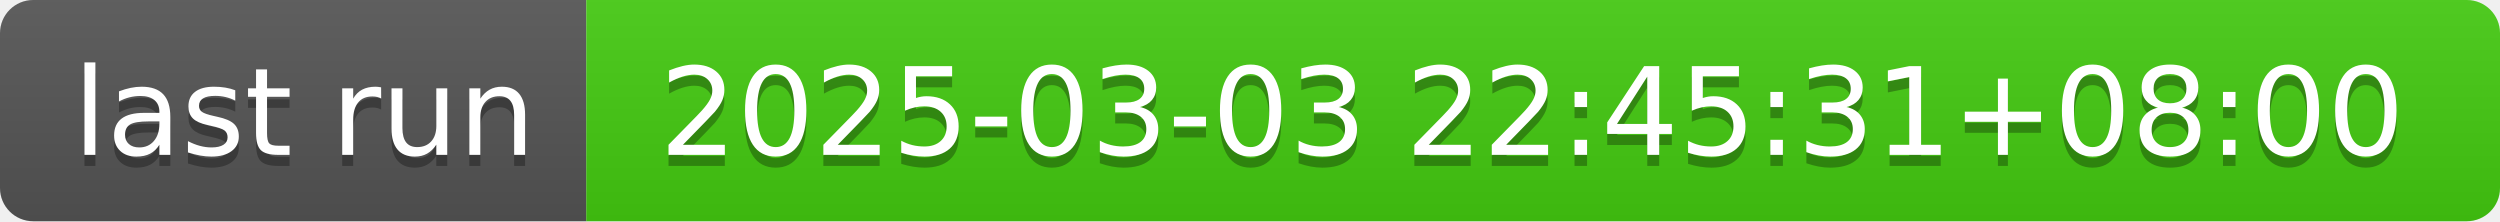
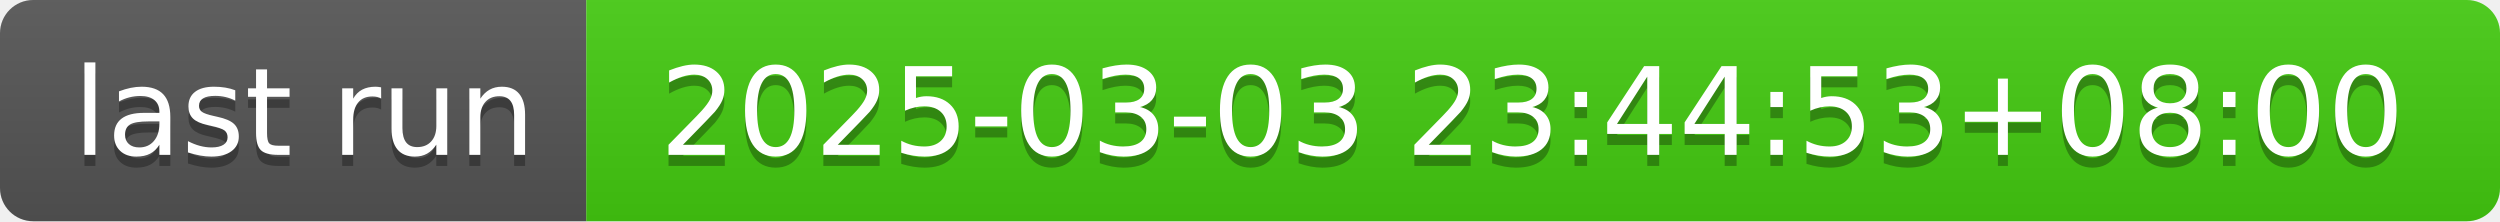
- <svg xmlns="http://www.w3.org/2000/svg" width="226" height="20" role="img" aria-label="last run: 2025-03-03 22:45:31+08:00">
+ <svg xmlns="http://www.w3.org/2000/svg" width="226" height="20" role="img" aria-label="last run: 2025-03-03 23:44:53+08:00">
  <linearGradient id="s" x2="0" y2="100%">
    <stop offset="0" stop-color="#bbb" stop-opacity=".1" />
    <stop offset="1" stop-opacity=".1" />
  </linearGradient>
  <clipPath id="r">
    <rect width="226" height="20" rx="3" fill="#fff" />
  </clipPath>
  <g clip-path="url(#r)">
    <rect width="53" height="20" fill="#555" />
    <rect x="53" width="173" height="20" fill="#4c1" />
    <rect width="226" height="20" fill="url(#s)" />
  </g>
  <g fill="#fff" text-anchor="middle" font-family="Verdana,Geneva,DejaVu Sans,sans-serif" text-rendering="geometricPrecision" font-size="110">
    <text aria-hidden="true" x="275" y="150" fill="#010101" fill-opacity=".3" transform="scale(.1)" textLength="430">last run</text>
    <text x="275" y="140" transform="scale(.1)" fill="#fff" textLength="430">last run</text>
-     <text aria-hidden="true" x="1385" y="150" fill="#010101" fill-opacity=".3" transform="scale(.1)" textLength="1630">2025-03-03 22:45:31+08:00</text>
-     <text x="1385" y="140" transform="scale(.1)" fill="#fff" textLength="1630">2025-03-03 22:45:31+08:00</text>
+     <text aria-hidden="true" x="1385" y="150" fill="#010101" fill-opacity=".3" transform="scale(.1)" textLength="1630">2025-03-03 23:44:53+08:00</text>
+     <text x="1385" y="140" transform="scale(.1)" fill="#fff" textLength="1630">2025-03-03 23:44:53+08:00</text>
  </g>
</svg>
